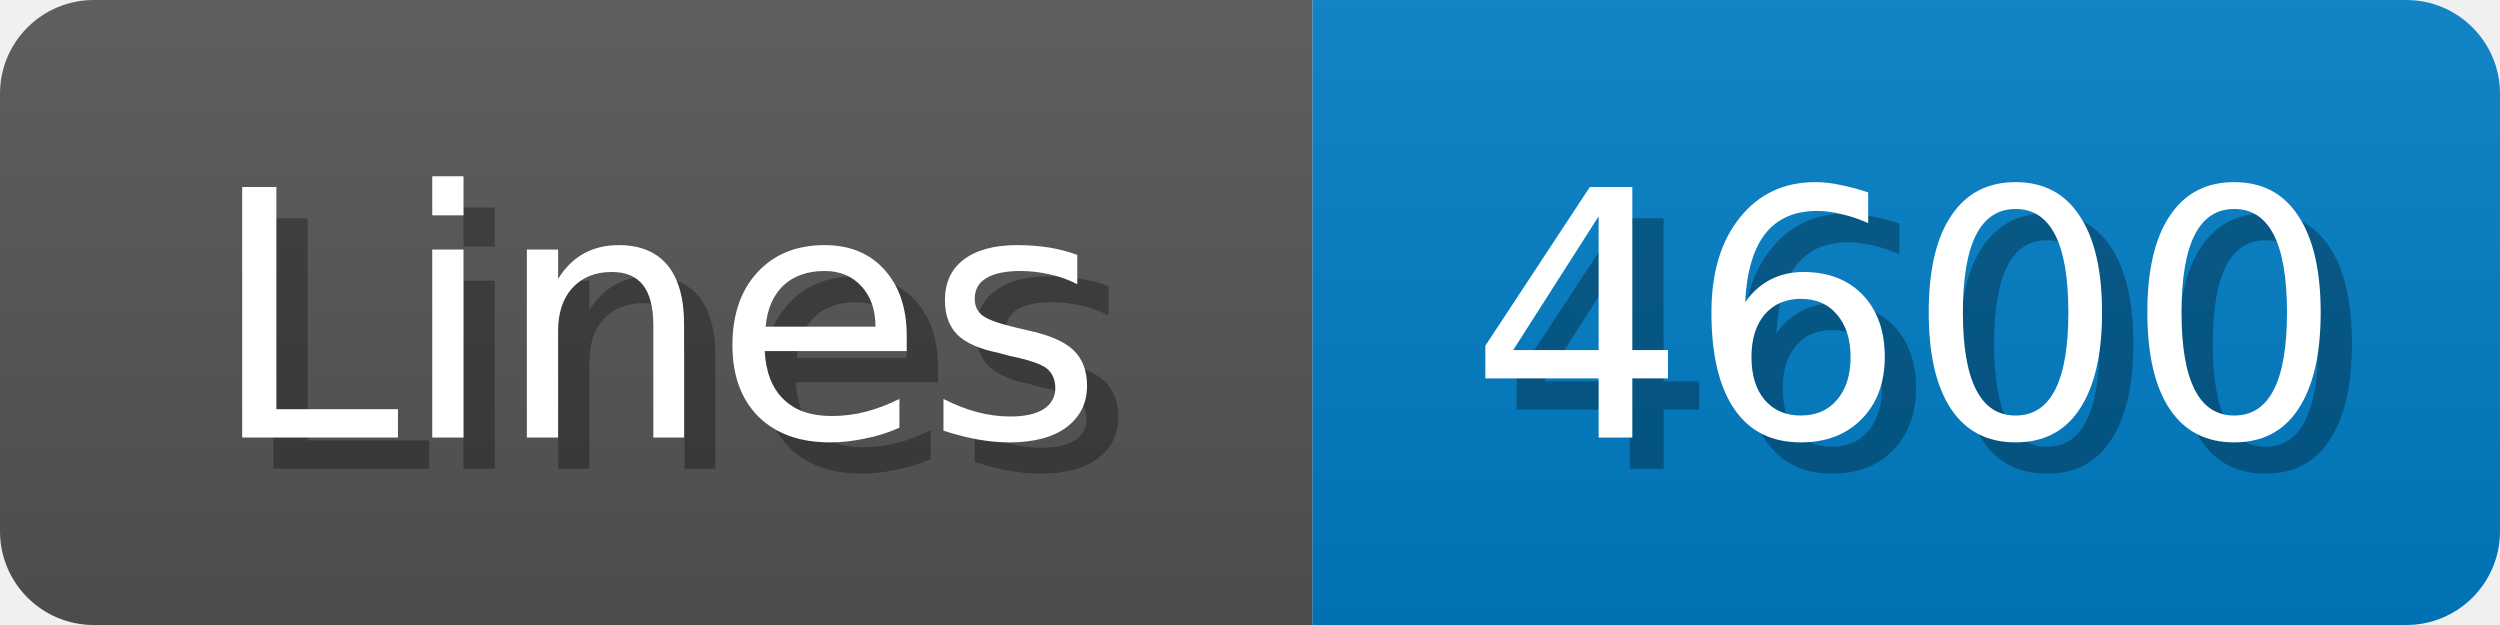
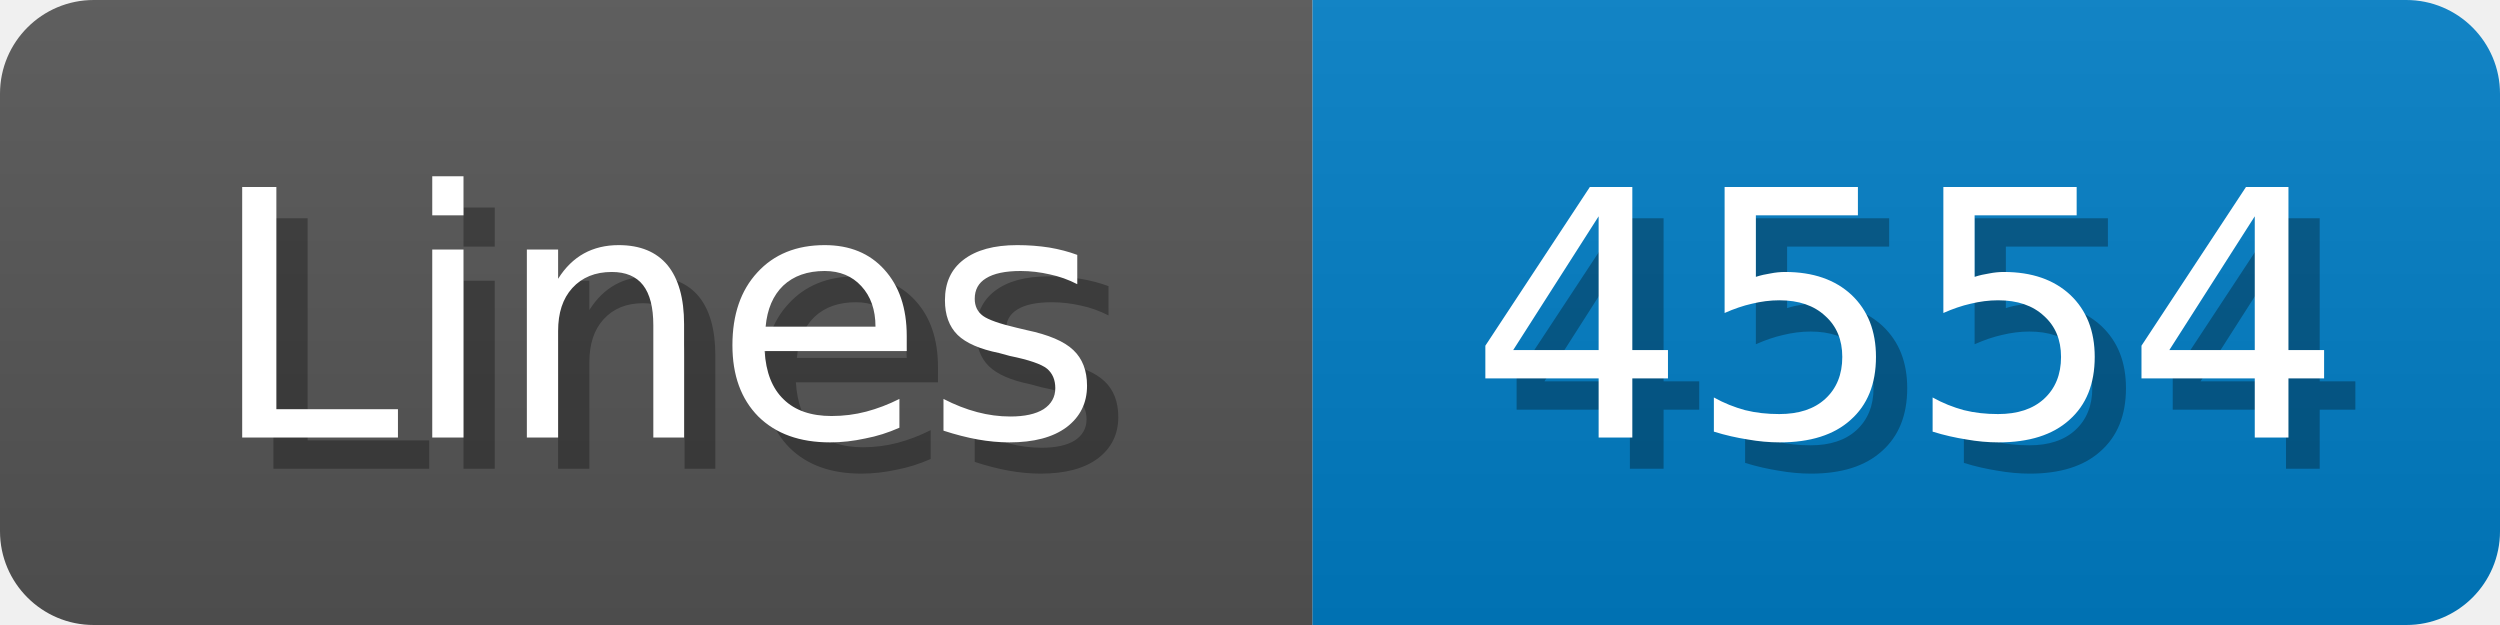
<svg xmlns="http://www.w3.org/2000/svg" width="80" height="20">
  <linearGradient id="b" x2="0" y2="100%">
    <stop offset="0" stop-color="#bbb" stop-opacity=".1" />
    <stop offset="1" stop-opacity=".1" />
  </linearGradient>
  <mask id="anybadge_1">
    <rect width="80" height="20" rx="3" fill="#fff" />
  </mask>
  <g mask="url(#anybadge_1)">
    <path fill="#555" d="M0 0h42v20H0z" />
    <path fill="#007ec6" d="M42 0h38v20H42z" />
    <path fill="url(#b)" d="M0 0h80v20H0z" />
  </g>
  <g fill="#fff" text-anchor="middle" font-family="DejaVu Sans,Verdana,Geneva,sans-serif" font-size="11">
    <text x="22.0" y="15" fill="#010101" fill-opacity=".3">Lines</text>
    <text x="21.0" y="14">Lines</text>
  </g>
  <g fill="#fff" text-anchor="middle" font-family="DejaVu Sans,Verdana,Geneva,sans-serif" font-size="11">
-     <text x="62.0" y="15" fill="#010101" fill-opacity=".3">4600</text>
-     <text x="61.0" y="14">4600</text>
+     <text x="62.0" y="15" fill="#010101" fill-opacity=".3">4554</text>
+     <text x="61.0" y="14">4554</text>
  </g>
</svg>
